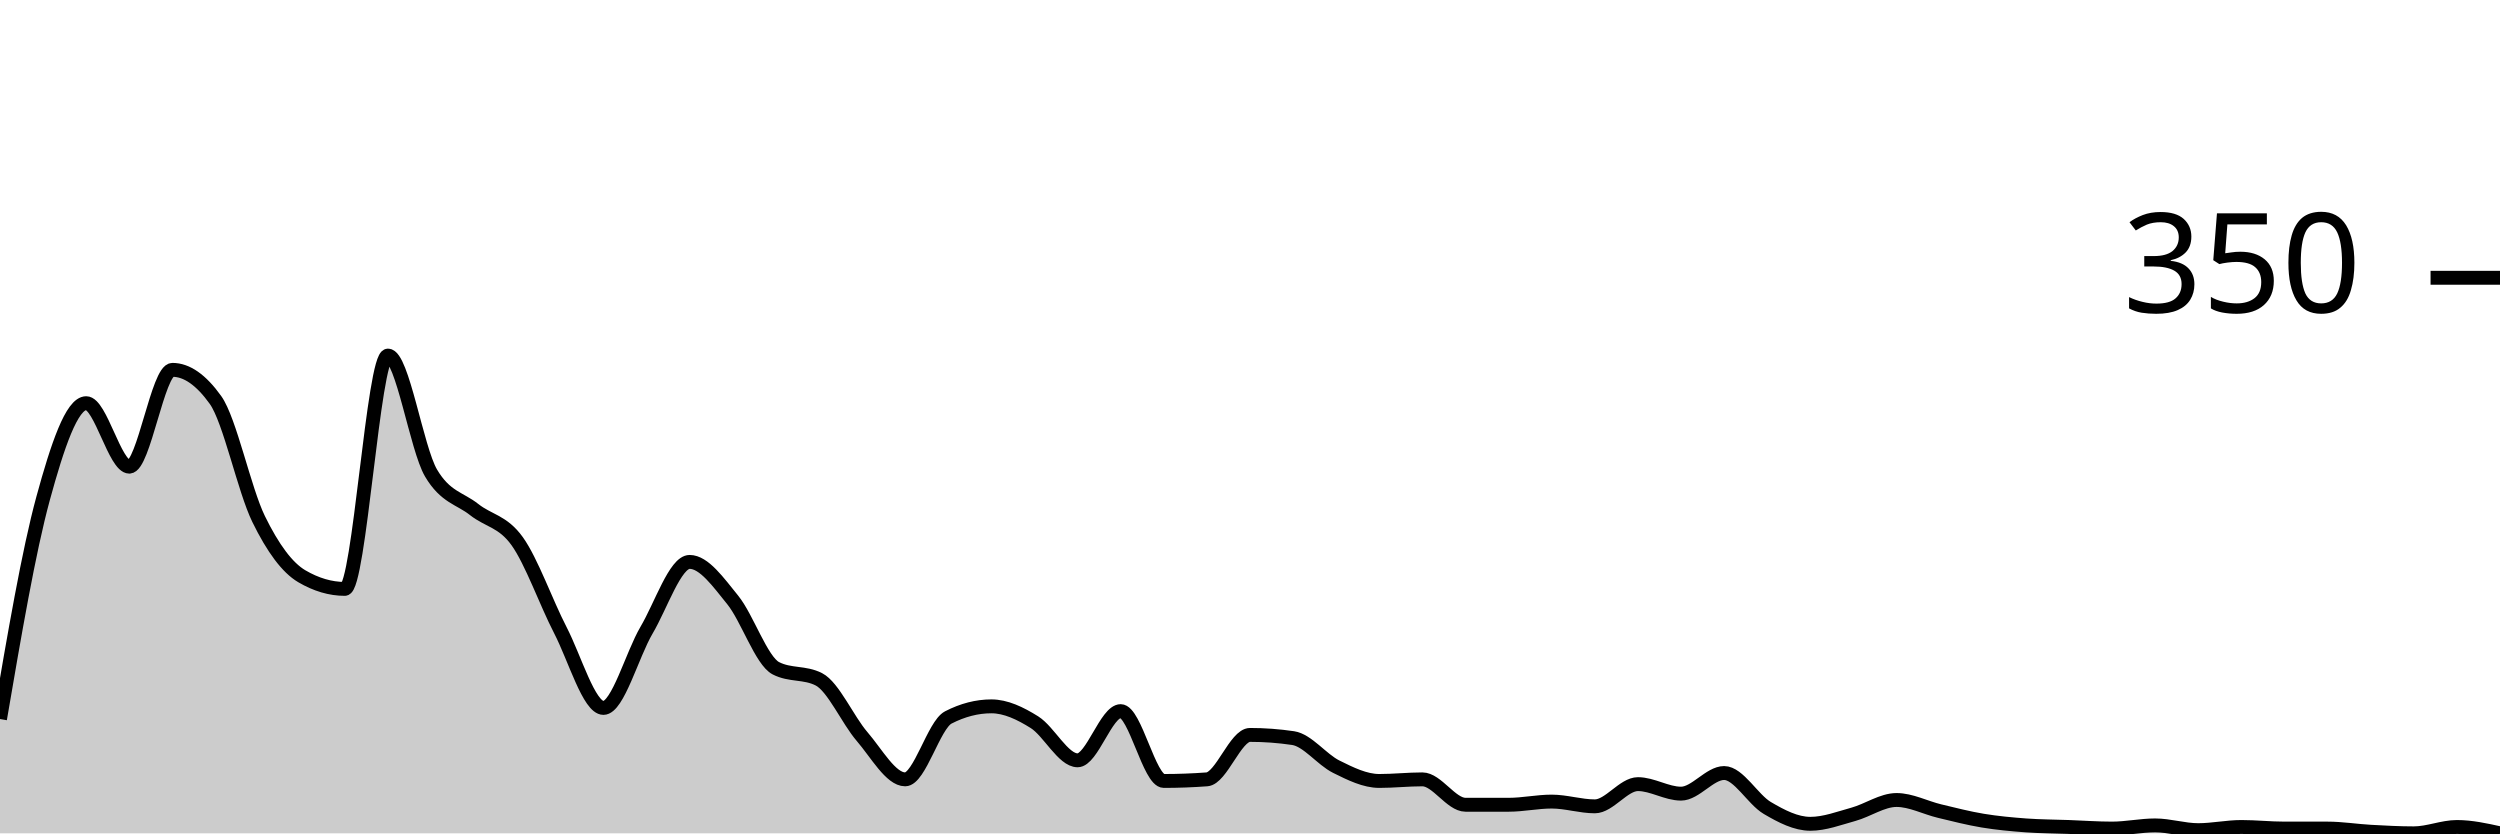
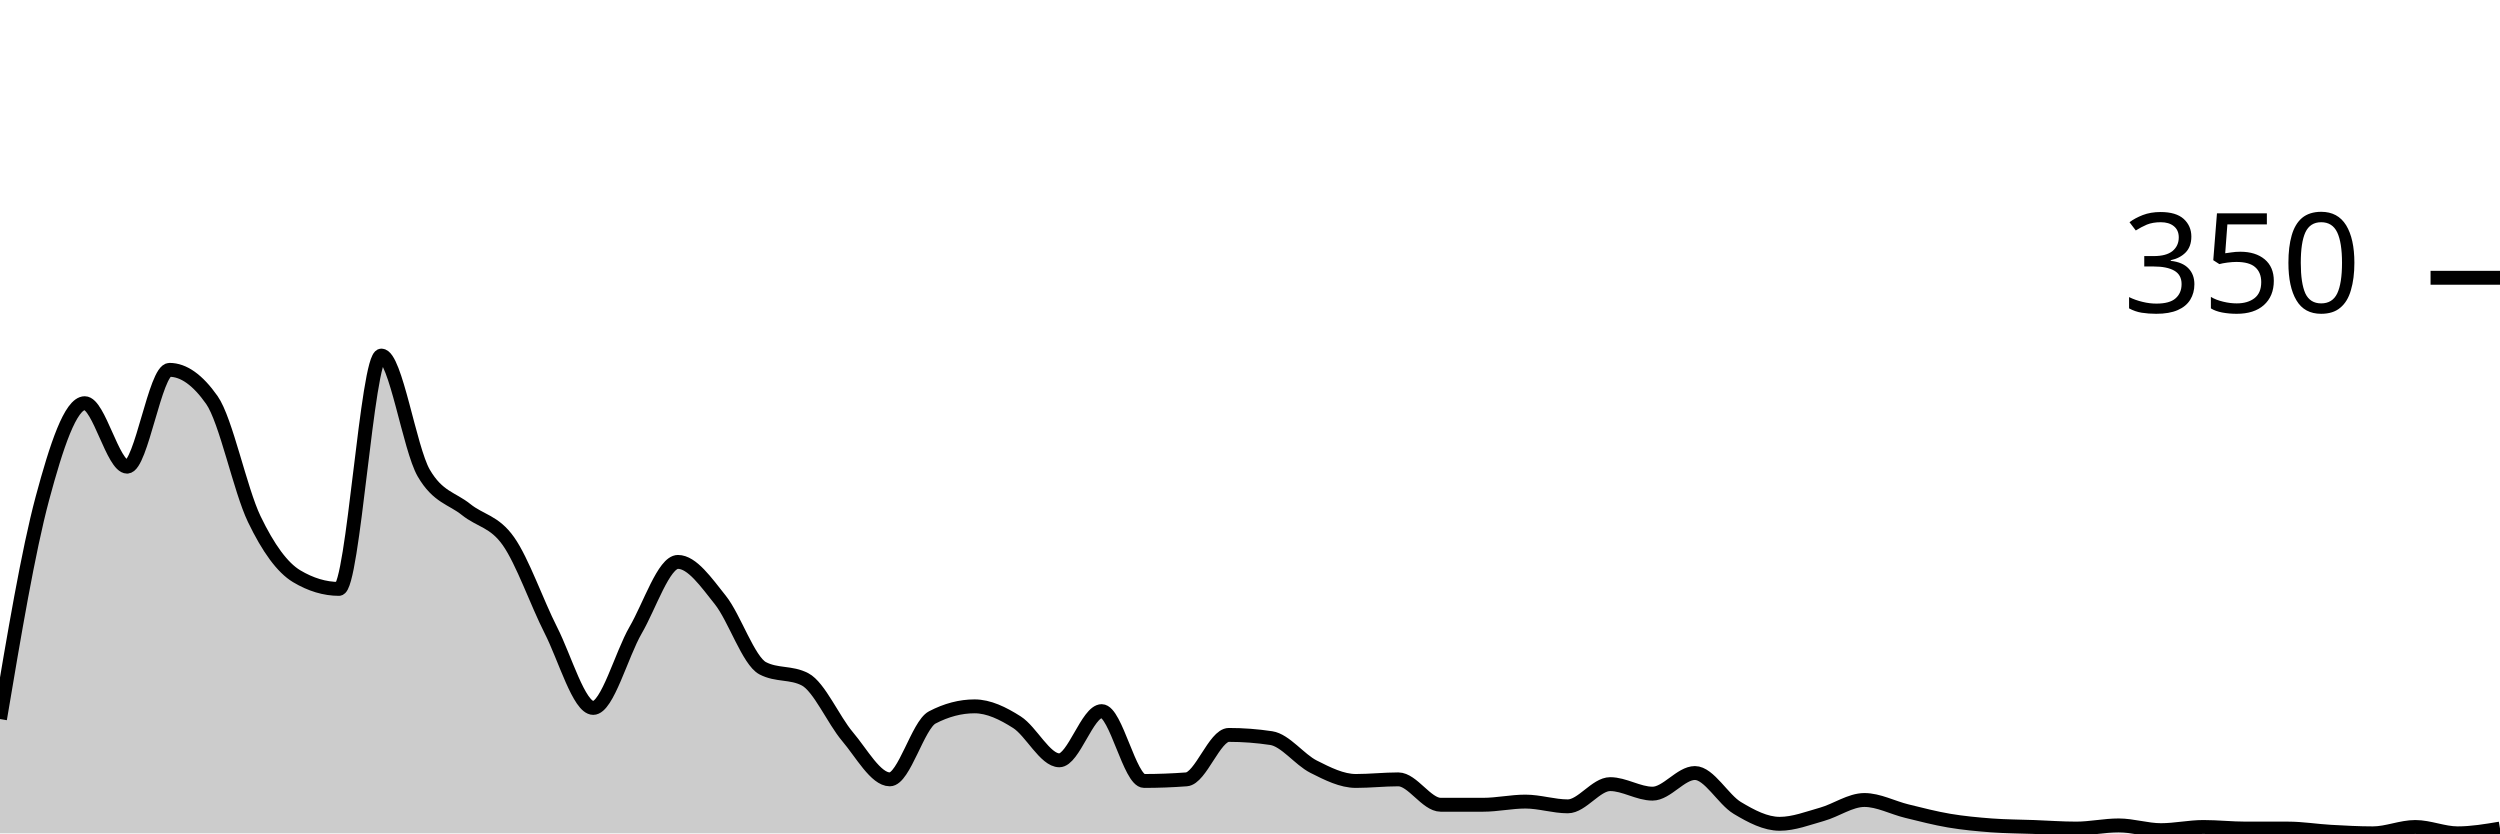
<svg xmlns="http://www.w3.org/2000/svg" viewBox="0 0 180 60">
  <g transform="translate(0,20)">
-     <path class="area" fill="rgba(0, 0, 0, 0.2)" d="M0,31.771C1.034,25.724,2.069,19.676,3.103,15.886C4.138,12.095,5.172,9.029,6.207,9.029C7.241,9.029,8.276,13.6,9.31,13.6C10.345,13.6,11.379,6.629,12.414,6.629C13.448,6.629,14.483,7.352,15.517,8.8C16.552,10.248,17.586,15.257,18.621,17.371C19.655,19.486,20.69,20.876,21.724,21.486C22.759,22.095,23.793,22.4,24.828,22.4C25.862,22.4,26.897,5.6,27.931,5.6C28.966,5.6,30,12.305,31.034,14.057C32.069,15.81,33.103,15.867,34.138,16.686C35.172,17.505,36.207,17.524,37.241,18.971C38.276,20.419,39.31,23.371,40.345,25.371C41.379,27.371,42.414,30.971,43.448,30.971C44.483,30.971,45.517,27.124,46.552,25.371C47.586,23.619,48.621,20.457,49.655,20.457C50.69,20.457,51.724,21.924,52.759,23.2C53.793,24.476,54.828,27.581,55.862,28.114C56.897,28.648,57.931,28.381,58.966,28.914C60,29.448,61.034,31.829,62.069,33.029C63.103,34.229,64.138,36.114,65.172,36.114C66.207,36.114,67.241,32.19,68.276,31.657C69.31,31.124,70.345,30.857,71.379,30.857C72.414,30.857,73.448,31.352,74.483,32C75.517,32.648,76.552,34.743,77.586,34.743C78.621,34.743,79.655,31.2,80.69,31.2C81.724,31.2,82.759,36.229,83.793,36.229C84.828,36.229,85.862,36.19,86.897,36.114C87.931,36.038,88.966,32.914,90,32.914C91.034,32.914,92.069,32.99,93.103,33.143C94.138,33.295,95.172,34.686,96.207,35.2C97.241,35.714,98.276,36.229,99.31,36.229C100.345,36.229,101.379,36.114,102.414,36.114C103.448,36.114,104.483,37.943,105.517,37.943C106.552,37.943,107.586,37.943,108.621,37.943C109.655,37.943,110.69,37.714,111.724,37.714C112.759,37.714,113.793,38.057,114.828,38.057C115.862,38.057,116.897,36.457,117.931,36.457C118.966,36.457,120,37.143,121.034,37.143C122.069,37.143,123.103,35.657,124.138,35.657C125.172,35.657,126.207,37.562,127.241,38.171C128.276,38.781,129.31,39.314,130.345,39.314C131.379,39.314,132.414,38.914,133.448,38.629C134.483,38.343,135.517,37.6,136.552,37.6C137.586,37.6,138.621,38.152,139.655,38.4C140.69,38.648,141.724,38.914,142.759,39.086C143.793,39.257,144.828,39.352,145.862,39.429C146.897,39.505,147.931,39.505,148.966,39.543C150,39.581,151.034,39.657,152.069,39.657C153.103,39.657,154.138,39.429,155.172,39.429C156.207,39.429,157.241,39.771,158.276,39.771C159.31,39.771,160.345,39.543,161.379,39.543C162.414,39.543,163.448,39.657,164.483,39.657C165.517,39.657,166.552,39.657,167.586,39.657C168.621,39.657,169.655,39.829,170.69,39.886C171.724,39.943,172.759,40,173.793,40C174.828,40,175.862,39.543,176.897,39.543C177.931,39.543,178.966,39.771,180,40L180,40C178.966,40,177.931,40,176.897,40C175.862,40,174.828,40,173.793,40C172.759,40,171.724,40,170.69,40C169.655,40,168.621,40,167.586,40C166.552,40,165.517,40,164.483,40C163.448,40,162.414,40,161.379,40C160.345,40,159.31,40,158.276,40C157.241,40,156.207,40,155.172,40C154.138,40,153.103,40,152.069,40C151.034,40,150,40,148.966,40C147.931,40,146.897,40,145.862,40C144.828,40,143.793,40,142.759,40C141.724,40,140.69,40,139.655,40C138.621,40,137.586,40,136.552,40C135.517,40,134.483,40,133.448,40C132.414,40,131.379,40,130.345,40C129.31,40,128.276,40,127.241,40C126.207,40,125.172,40,124.138,40C123.103,40,122.069,40,121.034,40C120,40,118.966,40,117.931,40C116.897,40,115.862,40,114.828,40C113.793,40,112.759,40,111.724,40C110.69,40,109.655,40,108.621,40C107.586,40,106.552,40,105.517,40C104.483,40,103.448,40,102.414,40C101.379,40,100.345,40,99.31,40C98.276,40,97.241,40,96.207,40C95.172,40,94.138,40,93.103,40C92.069,40,91.034,40,90,40C88.966,40,87.931,40,86.897,40C85.862,40,84.828,40,83.793,40C82.759,40,81.724,40,80.69,40C79.655,40,78.621,40,77.586,40C76.552,40,75.517,40,74.483,40C73.448,40,72.414,40,71.379,40C70.345,40,69.31,40,68.276,40C67.241,40,66.207,40,65.172,40C64.138,40,63.103,40,62.069,40C61.034,40,60,40,58.966,40C57.931,40,56.897,40,55.862,40C54.828,40,53.793,40,52.759,40C51.724,40,50.69,40,49.655,40C48.621,40,47.586,40,46.552,40C45.517,40,44.483,40,43.448,40C42.414,40,41.379,40,40.345,40C39.31,40,38.276,40,37.241,40C36.207,40,35.172,40,34.138,40C33.103,40,32.069,40,31.034,40C30,40,28.966,40,27.931,40C26.897,40,25.862,40,24.828,40C23.793,40,22.759,40,21.724,40C20.69,40,19.655,40,18.621,40C17.586,40,16.552,40,15.517,40C14.483,40,13.448,40,12.414,40C11.379,40,10.345,40,9.31,40C8.276,40,7.241,40,6.207,40C5.172,40,4.138,40,3.103,40C2.069,40,1.034,40,0,40Z" />
-     <path class="line" stroke="black" fill="none" d="M0,31.771C1.034,25.724,2.069,19.676,3.103,15.886C4.138,12.095,5.172,9.029,6.207,9.029C7.241,9.029,8.276,13.6,9.31,13.6C10.345,13.6,11.379,6.629,12.414,6.629C13.448,6.629,14.483,7.352,15.517,8.8C16.552,10.248,17.586,15.257,18.621,17.371C19.655,19.486,20.69,20.876,21.724,21.486C22.759,22.095,23.793,22.4,24.828,22.4C25.862,22.4,26.897,5.6,27.931,5.6C28.966,5.6,30,12.305,31.034,14.057C32.069,15.81,33.103,15.867,34.138,16.686C35.172,17.505,36.207,17.524,37.241,18.971C38.276,20.419,39.31,23.371,40.345,25.371C41.379,27.371,42.414,30.971,43.448,30.971C44.483,30.971,45.517,27.124,46.552,25.371C47.586,23.619,48.621,20.457,49.655,20.457C50.69,20.457,51.724,21.924,52.759,23.2C53.793,24.476,54.828,27.581,55.862,28.114C56.897,28.648,57.931,28.381,58.966,28.914C60,29.448,61.034,31.829,62.069,33.029C63.103,34.229,64.138,36.114,65.172,36.114C66.207,36.114,67.241,32.19,68.276,31.657C69.31,31.124,70.345,30.857,71.379,30.857C72.414,30.857,73.448,31.352,74.483,32C75.517,32.648,76.552,34.743,77.586,34.743C78.621,34.743,79.655,31.2,80.69,31.2C81.724,31.2,82.759,36.229,83.793,36.229C84.828,36.229,85.862,36.19,86.897,36.114C87.931,36.038,88.966,32.914,90,32.914C91.034,32.914,92.069,32.99,93.103,33.143C94.138,33.295,95.172,34.686,96.207,35.2C97.241,35.714,98.276,36.229,99.31,36.229C100.345,36.229,101.379,36.114,102.414,36.114C103.448,36.114,104.483,37.943,105.517,37.943C106.552,37.943,107.586,37.943,108.621,37.943C109.655,37.943,110.69,37.714,111.724,37.714C112.759,37.714,113.793,38.057,114.828,38.057C115.862,38.057,116.897,36.457,117.931,36.457C118.966,36.457,120,37.143,121.034,37.143C122.069,37.143,123.103,35.657,124.138,35.657C125.172,35.657,126.207,37.562,127.241,38.171C128.276,38.781,129.31,39.314,130.345,39.314C131.379,39.314,132.414,38.914,133.448,38.629C134.483,38.343,135.517,37.6,136.552,37.6C137.586,37.6,138.621,38.152,139.655,38.4C140.69,38.648,141.724,38.914,142.759,39.086C143.793,39.257,144.828,39.352,145.862,39.429C146.897,39.505,147.931,39.505,148.966,39.543C150,39.581,151.034,39.657,152.069,39.657C153.103,39.657,154.138,39.429,155.172,39.429C156.207,39.429,157.241,39.771,158.276,39.771C159.31,39.771,160.345,39.543,161.379,39.543C162.414,39.543,163.448,39.657,164.483,39.657C165.517,39.657,166.552,39.657,167.586,39.657C168.621,39.657,169.655,39.829,170.69,39.886C171.724,39.943,172.759,40,173.793,40C174.828,40,175.862,39.543,176.897,39.543C177.931,39.543,178.966,39.771,180,40" />
+     <path class="area" fill="rgba(0, 0, 0, 0.2)" d="M0,31.771C1.017,25.724,2.034,19.676,3.051,15.886C4.068,12.095,5.085,9.029,6.102,9.029C7.119,9.029,8.136,13.6,9.153,13.6C10.169,13.6,11.186,6.629,12.203,6.629C13.22,6.629,14.237,7.352,15.254,8.8C16.271,10.248,17.288,15.257,18.305,17.371C19.322,19.486,20.339,20.876,21.356,21.486C22.373,22.095,23.39,22.4,24.407,22.4C25.424,22.4,26.441,5.6,27.458,5.6C28.475,5.6,29.492,12.305,30.508,14.057C31.525,15.81,32.542,15.867,33.559,16.686C34.576,17.505,35.593,17.524,36.61,18.971C37.627,20.419,38.644,23.371,39.661,25.371C40.678,27.371,41.695,30.971,42.712,30.971C43.729,30.971,44.746,27.124,45.763,25.371C46.78,23.619,47.797,20.457,48.814,20.457C49.831,20.457,50.847,21.924,51.864,23.2C52.881,24.476,53.898,27.581,54.915,28.114C55.932,28.648,56.949,28.381,57.966,28.914C58.983,29.448,60,31.829,61.017,33.029C62.034,34.229,63.051,36.114,64.068,36.114C65.085,36.114,66.102,32.19,67.119,31.657C68.136,31.124,69.153,30.857,70.169,30.857C71.186,30.857,72.203,31.352,73.22,32C74.237,32.648,75.254,34.743,76.271,34.743C77.288,34.743,78.305,31.2,79.322,31.2C80.339,31.2,81.356,36.229,82.373,36.229C83.39,36.229,84.407,36.19,85.424,36.114C86.441,36.038,87.458,32.914,88.475,32.914C89.492,32.914,90.508,32.99,91.525,33.143C92.542,33.295,93.559,34.686,94.576,35.2C95.593,35.714,96.61,36.229,97.627,36.229C98.644,36.229,99.661,36.114,100.678,36.114C101.695,36.114,102.712,37.943,103.729,37.943C104.746,37.943,105.763,37.943,106.78,37.943C107.797,37.943,108.814,37.714,109.831,37.714C110.847,37.714,111.864,38.057,112.881,38.057C113.898,38.057,114.915,36.457,115.932,36.457C116.949,36.457,117.966,37.143,118.983,37.143C120,37.143,121.017,35.657,122.034,35.657C123.051,35.657,124.068,37.562,125.085,38.171C126.102,38.781,127.119,39.314,128.136,39.314C129.153,39.314,130.169,38.914,131.186,38.629C132.203,38.343,133.22,37.6,134.237,37.6C135.254,37.6,136.271,38.152,137.288,38.4C138.305,38.648,139.322,38.914,140.339,39.086C141.356,39.257,142.373,39.352,143.39,39.429C144.407,39.505,145.424,39.505,146.441,39.543C147.458,39.581,148.475,39.657,149.492,39.657C150.508,39.657,151.525,39.429,152.542,39.429C153.559,39.429,154.576,39.771,155.593,39.771C156.61,39.771,157.627,39.543,158.644,39.543C159.661,39.543,160.678,39.657,161.695,39.657C162.712,39.657,163.729,39.657,164.746,39.657C165.763,39.657,166.78,39.829,167.797,39.886C168.814,39.943,169.831,40,170.847,40C171.864,40,172.881,39.543,173.898,39.543C174.915,39.543,175.932,40,176.949,40C177.966,40,178.983,39.829,180,39.657L180,40C178.983,40,177.966,40,176.949,40C175.932,40,174.915,40,173.898,40C172.881,40,171.864,40,170.847,40C169.831,40,168.814,40,167.797,40C166.78,40,165.763,40,164.746,40C163.729,40,162.712,40,161.695,40C160.678,40,159.661,40,158.644,40C157.627,40,156.61,40,155.593,40C154.576,40,153.559,40,152.542,40C151.525,40,150.508,40,149.492,40C148.475,40,147.458,40,146.441,40C145.424,40,144.407,40,143.39,40C142.373,40,141.356,40,140.339,40C139.322,40,138.305,40,137.288,40C136.271,40,135.254,40,134.237,40C133.22,40,132.203,40,131.186,40C130.169,40,129.153,40,128.136,40C127.119,40,126.102,40,125.085,40C124.068,40,123.051,40,122.034,40C121.017,40,120,40,118.983,40C117.966,40,116.949,40,115.932,40C114.915,40,113.898,40,112.881,40C111.864,40,110.847,40,109.831,40C108.814,40,107.797,40,106.78,40C105.763,40,104.746,40,103.729,40C102.712,40,101.695,40,100.678,40C99.661,40,98.644,40,97.627,40C96.61,40,95.593,40,94.576,40C93.559,40,92.542,40,91.525,40C90.508,40,89.492,40,88.475,40C87.458,40,86.441,40,85.424,40C84.407,40,83.39,40,82.373,40C81.356,40,80.339,40,79.322,40C78.305,40,77.288,40,76.271,40C75.254,40,74.237,40,73.22,40C72.203,40,71.186,40,70.169,40C69.153,40,68.136,40,67.119,40C66.102,40,65.085,40,64.068,40C63.051,40,62.034,40,61.017,40C60,40,58.983,40,57.966,40C56.949,40,55.932,40,54.915,40C53.898,40,52.881,40,51.864,40C50.847,40,49.831,40,48.814,40C47.797,40,46.78,40,45.763,40C44.746,40,43.729,40,42.712,40C41.695,40,40.678,40,39.661,40C38.644,40,37.627,40,36.61,40C35.593,40,34.576,40,33.559,40C32.542,40,31.525,40,30.508,40C29.492,40,28.475,40,27.458,40C26.441,40,25.424,40,24.407,40C23.39,40,22.373,40,21.356,40C20.339,40,19.322,40,18.305,40C17.288,40,16.271,40,15.254,40C14.237,40,13.22,40,12.203,40C11.186,40,10.169,40,9.153,40C8.136,40,7.119,40,6.102,40C5.085,40,4.068,40,3.051,40C2.034,40,1.017,40,0,40Z" />
+     <path class="line" stroke="black" fill="none" d="M0,31.771C1.017,25.724,2.034,19.676,3.051,15.886C4.068,12.095,5.085,9.029,6.102,9.029C7.119,9.029,8.136,13.6,9.153,13.6C10.169,13.6,11.186,6.629,12.203,6.629C13.22,6.629,14.237,7.352,15.254,8.8C16.271,10.248,17.288,15.257,18.305,17.371C19.322,19.486,20.339,20.876,21.356,21.486C22.373,22.095,23.39,22.4,24.407,22.4C25.424,22.4,26.441,5.6,27.458,5.6C28.475,5.6,29.492,12.305,30.508,14.057C31.525,15.81,32.542,15.867,33.559,16.686C34.576,17.505,35.593,17.524,36.61,18.971C37.627,20.419,38.644,23.371,39.661,25.371C40.678,27.371,41.695,30.971,42.712,30.971C43.729,30.971,44.746,27.124,45.763,25.371C46.78,23.619,47.797,20.457,48.814,20.457C49.831,20.457,50.847,21.924,51.864,23.2C52.881,24.476,53.898,27.581,54.915,28.114C55.932,28.648,56.949,28.381,57.966,28.914C58.983,29.448,60,31.829,61.017,33.029C62.034,34.229,63.051,36.114,64.068,36.114C65.085,36.114,66.102,32.19,67.119,31.657C68.136,31.124,69.153,30.857,70.169,30.857C71.186,30.857,72.203,31.352,73.22,32C74.237,32.648,75.254,34.743,76.271,34.743C77.288,34.743,78.305,31.2,79.322,31.2C80.339,31.2,81.356,36.229,82.373,36.229C83.39,36.229,84.407,36.19,85.424,36.114C86.441,36.038,87.458,32.914,88.475,32.914C89.492,32.914,90.508,32.99,91.525,33.143C92.542,33.295,93.559,34.686,94.576,35.2C95.593,35.714,96.61,36.229,97.627,36.229C98.644,36.229,99.661,36.114,100.678,36.114C101.695,36.114,102.712,37.943,103.729,37.943C104.746,37.943,105.763,37.943,106.78,37.943C107.797,37.943,108.814,37.714,109.831,37.714C110.847,37.714,111.864,38.057,112.881,38.057C113.898,38.057,114.915,36.457,115.932,36.457C116.949,36.457,117.966,37.143,118.983,37.143C120,37.143,121.017,35.657,122.034,35.657C123.051,35.657,124.068,37.562,125.085,38.171C126.102,38.781,127.119,39.314,128.136,39.314C129.153,39.314,130.169,38.914,131.186,38.629C132.203,38.343,133.22,37.6,134.237,37.6C135.254,37.6,136.271,38.152,137.288,38.4C138.305,38.648,139.322,38.914,140.339,39.086C141.356,39.257,142.373,39.352,143.39,39.429C144.407,39.505,145.424,39.505,146.441,39.543C147.458,39.581,148.475,39.657,149.492,39.657C150.508,39.657,151.525,39.429,152.542,39.429C153.559,39.429,154.576,39.771,155.593,39.771C156.61,39.771,157.627,39.543,158.644,39.543C159.661,39.543,160.678,39.657,161.695,39.657C162.712,39.657,163.729,39.657,164.746,39.657C165.763,39.657,166.78,39.829,167.797,39.886C168.814,39.943,169.831,40,170.847,40C171.864,40,172.881,39.543,173.898,39.543C174.915,39.543,175.932,40,176.949,40C177.966,40,178.983,39.829,180,39.657" />
    <path class="axis-ceiling" stroke-width="1" stroke="black" fill="none" d="M175,0L180,0" />
    <text class="axis-ceiling-label" font-family="sans-serif" text-anchor="end" font-size="10px" x="170" y="2.5">350</text>
  </g>
</svg>
